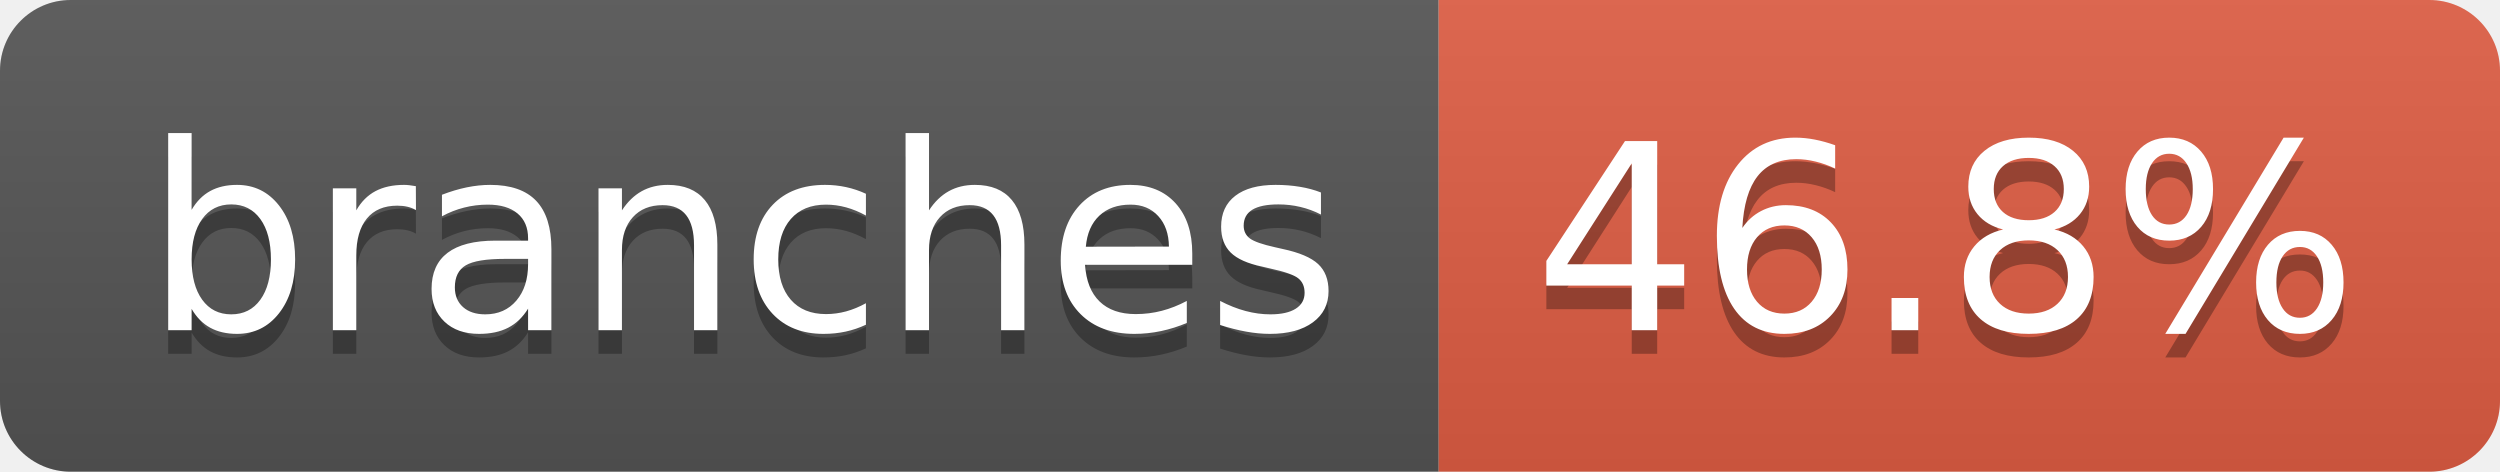
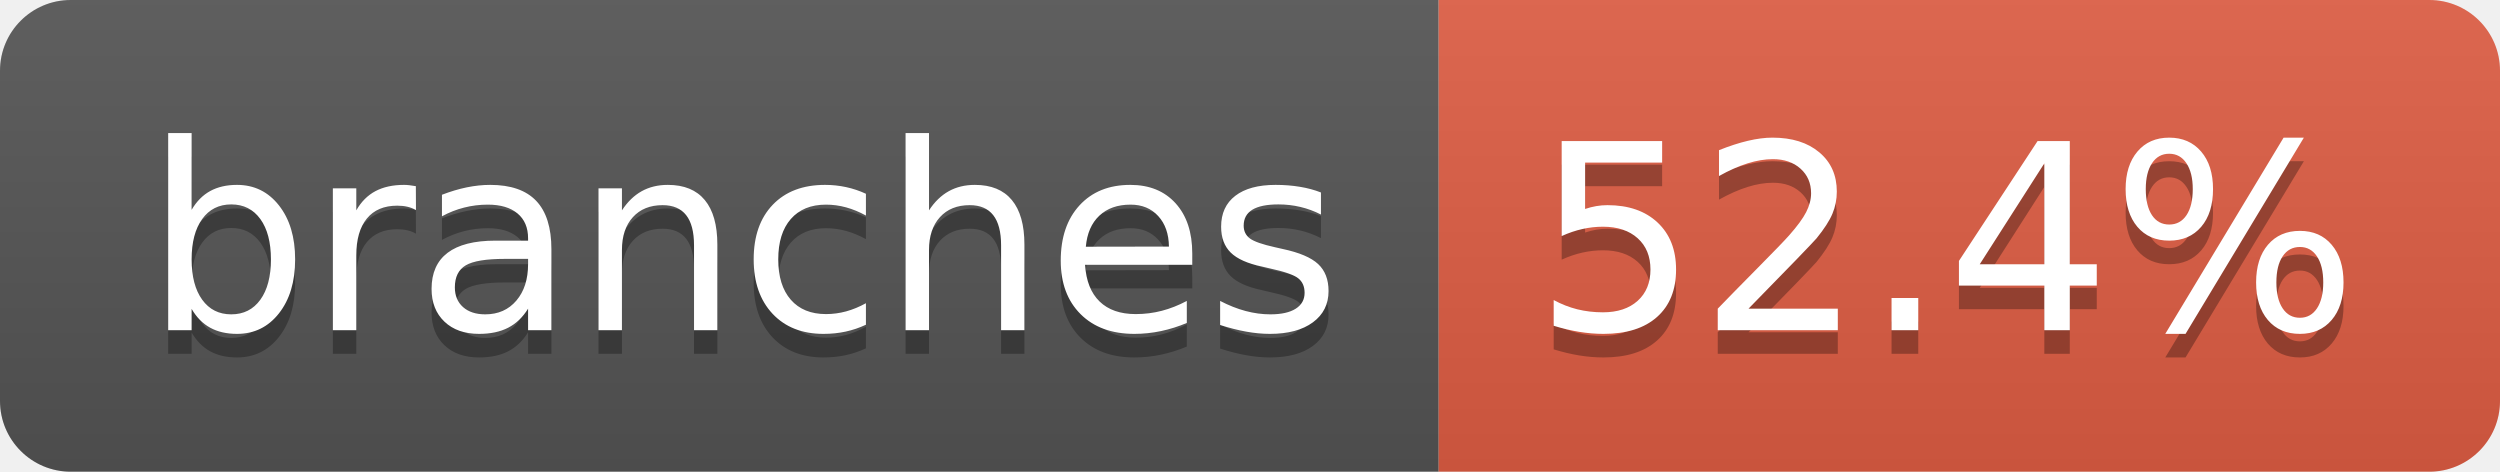
- <svg xmlns="http://www.w3.org/2000/svg" width="106" height="20" role="img" aria-label="branches: 46.8%">
+ <svg xmlns="http://www.w3.org/2000/svg" width="106" height="20" role="img" aria-label="branches: 52.4%">
  <linearGradient id="s" x2="0" y2="100%">
    <stop offset="0" stop-color="#bbb" stop-opacity=".1" />
    <stop offset="1" stop-opacity=".1" />
  </linearGradient>
  <clipPath id="r">
    <rect width="106" height="20" rx="3" fill="#fff" />
  </clipPath>
  <g clip-path="url(#r)">
    <rect width="61" height="20" fill="#555" />
    <rect x="61" width="45" height="20" fill="#e05d44" />
    <rect width="106" height="20" fill="url(#s)" />
  </g>
  <g fill="#fff" text-anchor="middle" font-family="Verdana,Geneva,DejaVu Sans,sans-serif" text-rendering="geometricPrecision" font-size="110">
    <text aria-hidden="true" x="315" y="150" fill="#010101" fill-opacity=".3" transform="scale(.1)" textLength="507">branches</text>
    <text x="315" y="140" transform="scale(.1)" fill="#fff" textLength="507">branches</text>
-     <text aria-hidden="true" x="825" y="150" fill="#010101" fill-opacity=".3" transform="scale(.1)" textLength="350">46.8%</text>
-     <text x="825" y="140" transform="scale(.1)" fill="#fff" textLength="350">46.8%</text>
+     <text aria-hidden="true" x="825" y="150" fill="#010101" fill-opacity=".3" transform="scale(.1)" textLength="350">52.4%</text>
+     <text x="825" y="140" transform="scale(.1)" fill="#fff" textLength="350">52.4%</text>
  </g>
</svg>
